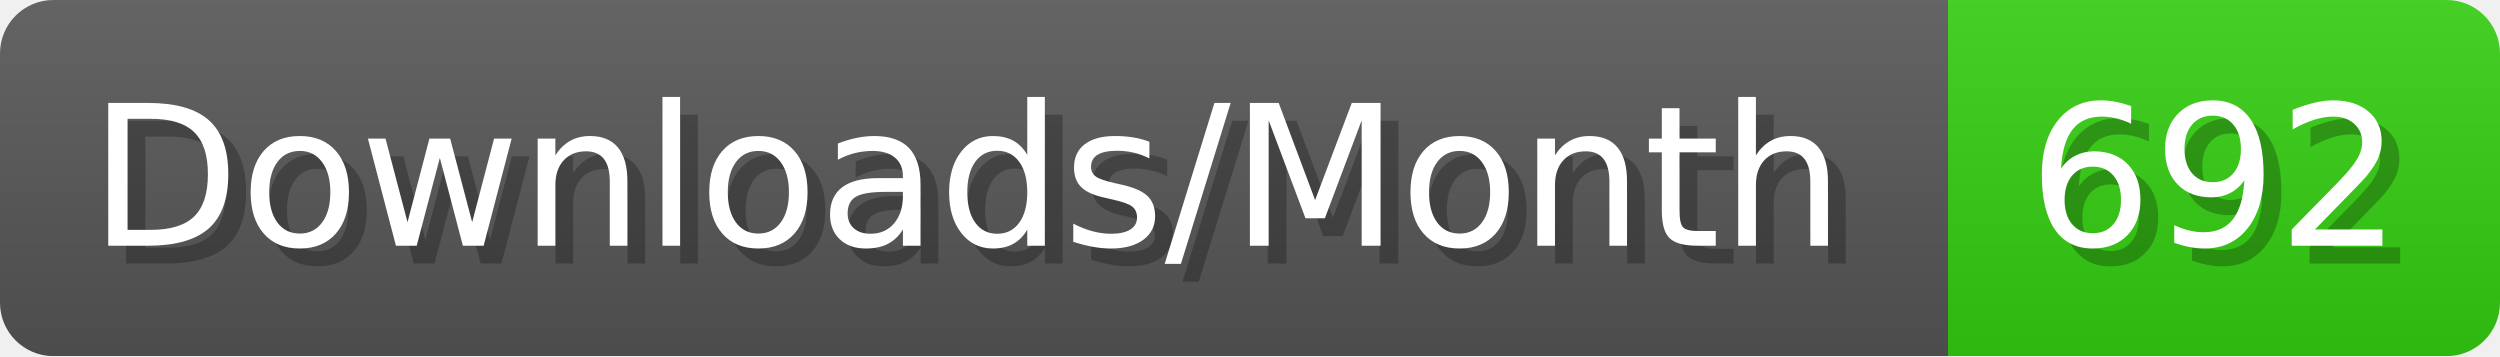
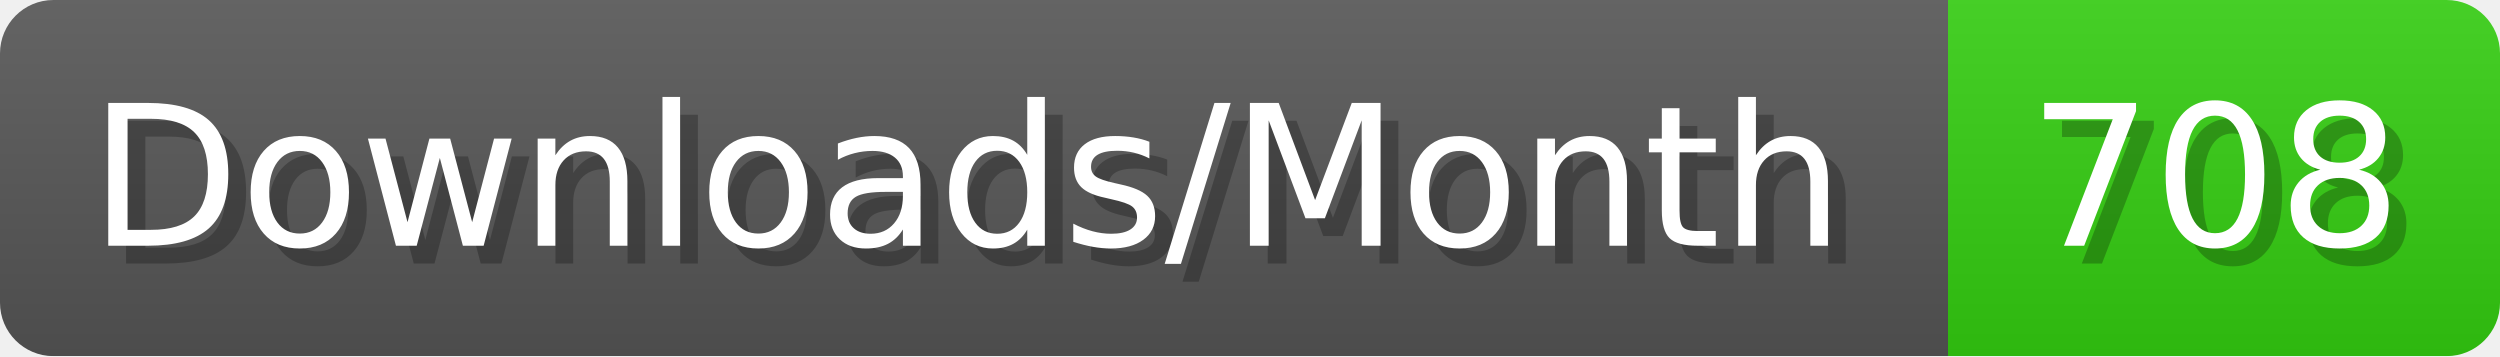
- <svg xmlns="http://www.w3.org/2000/svg" width="140.4" height="20" viewBox="0 0 1404 200" role="img" aria-label="Downloads/Month: 692">
+ <svg xmlns="http://www.w3.org/2000/svg" width="140.4" height="20" viewBox="0 0 1404 200" role="img" aria-label="Downloads/Month: 708">
  <linearGradient id="YlXUI" x2="0" y2="100%">
    <stop offset="0" stop-opacity=".1" stop-color="#EEE" />
    <stop offset="1" stop-opacity=".1" />
  </linearGradient>
  <mask id="JHhop">
    <rect width="1404" height="200" rx="30" fill="#FFF" />
  </mask>
  <g mask="url(#JHhop)">
    <rect width="1094" height="200" fill="#555" />
    <rect width="310" height="200" fill="#3C1" x="1094" />
    <rect width="1404" height="200" fill="url(#YlXUI)" />
  </g>
  <g aria-hidden="true" fill="#fff" text-anchor="start" font-family="Verdana,DejaVu Sans,sans-serif" font-size="110">
    <text x="60" y="148" textLength="994" fill="#000" opacity="0.25">Downloads/Month</text>
    <text x="50" y="138" textLength="994">Downloads/Month</text>
-     <text x="1149" y="148" textLength="210" fill="#000" opacity="0.25">692</text>
-     <text x="1139" y="138" textLength="210">692</text>
+     <text x="1149" y="148" textLength="210" fill="#000" opacity="0.25">708</text>
+     <text x="1139" y="138" textLength="210">708</text>
  </g>
</svg>
